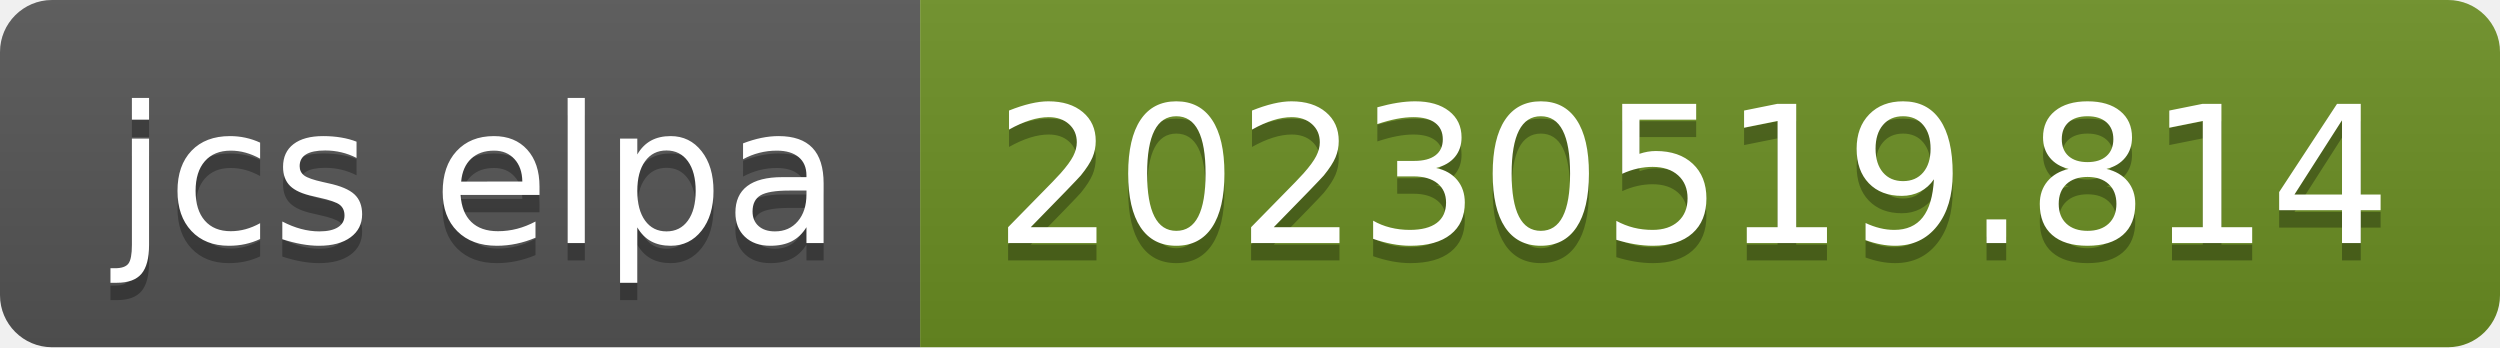
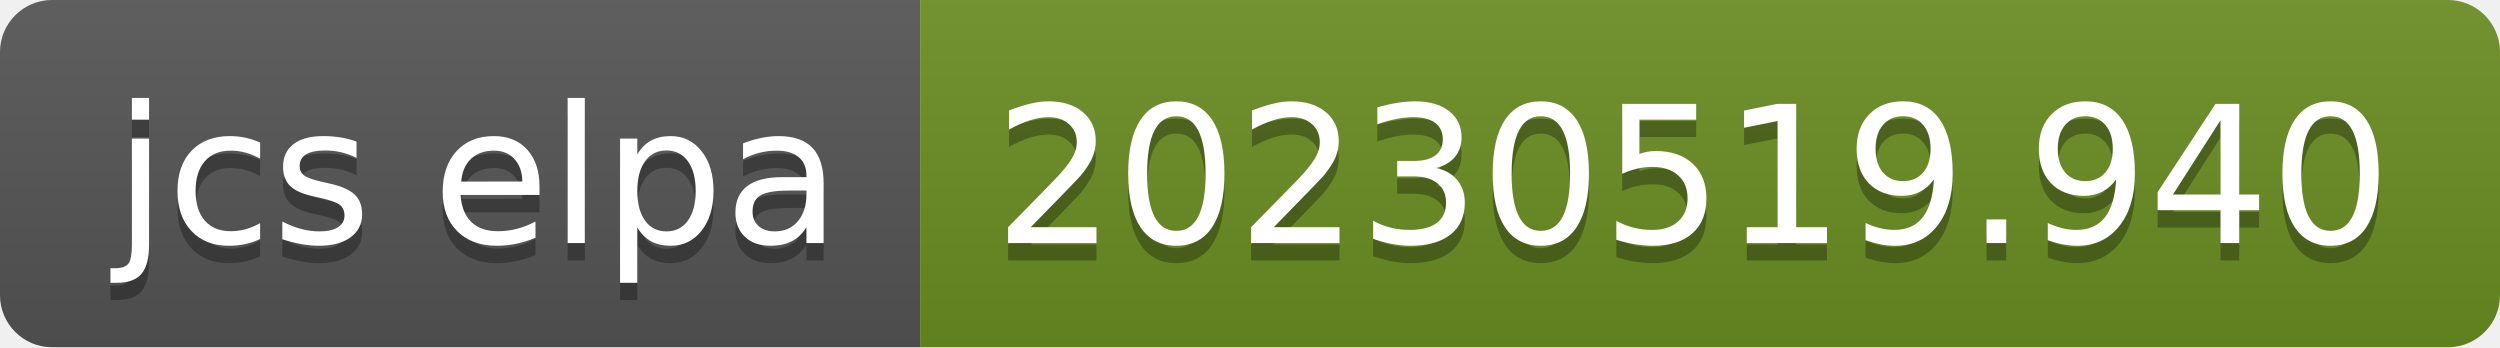
- <svg xmlns="http://www.w3.org/2000/svg" width="144" height="20" role="img" aria-label="jcs elpa: 20230519.814">
+ <svg xmlns="http://www.w3.org/2000/svg" width="144" height="20" role="img" aria-label="jcs elpa: 20230519.940">
  <linearGradient id="s" x2="0" y2="100%">
    <stop offset="0" stop-color="#bbb" stop-opacity=".1" />
    <stop offset="1" stop-opacity=".1" />
  </linearGradient>
  <clipPath id="r">
    <rect width="144" height="20" rx="3" fill="#fff" />
  </clipPath>
  <g clip-path="url(#r)">
    <rect width="53" height="20" fill="#555" />
    <rect x="53" width="91" height="20" fill="#6b8e23" />
    <rect width="144" height="20" fill="url(#s)" />
  </g>
  <g fill="#fff" text-anchor="middle" font-family="Verdana,Geneva,DejaVu Sans,sans-serif" text-rendering="geometricPrecision" font-size="110">
    <text aria-hidden="true" x="275" y="150" fill="#010101" fill-opacity=".3" transform="scale(.1)" textLength="430">jcs elpa</text>
    <text x="275" y="140" transform="scale(.1)" fill="#fff" textLength="430">jcs elpa</text>
-     <text aria-hidden="true" x="975" y="150" fill="#010101" fill-opacity=".3" transform="scale(.1)" textLength="810">20230519.814</text>
-     <text x="975" y="140" transform="scale(.1)" fill="#fff" textLength="810">20230519.814</text>
+     <text aria-hidden="true" x="975" y="150" fill="#010101" fill-opacity=".3" transform="scale(.1)" textLength="810">20230519.940</text>
+     <text x="975" y="140" transform="scale(.1)" fill="#fff" textLength="810">20230519.940</text>
  </g>
</svg>
